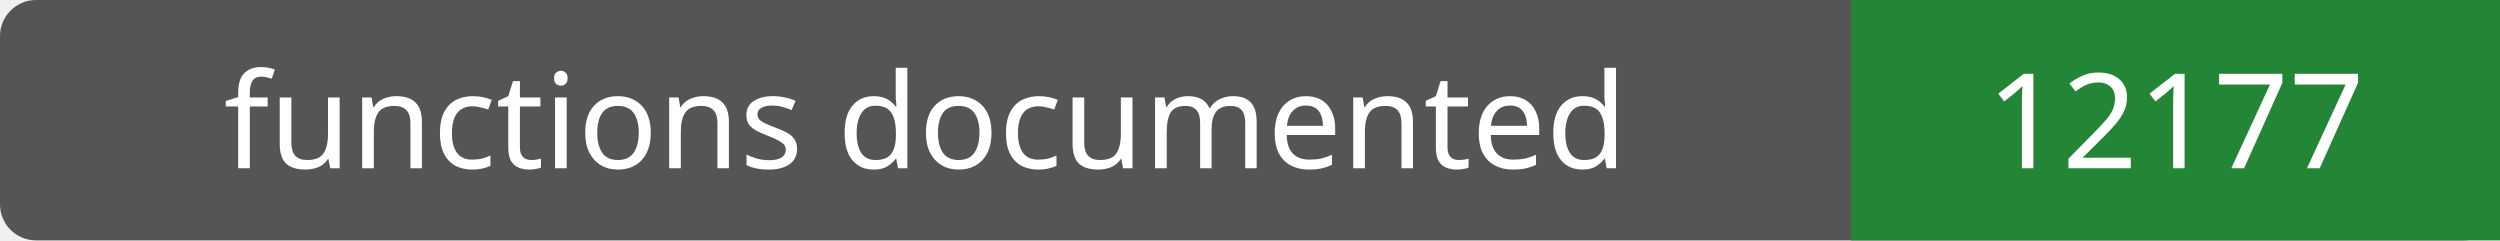
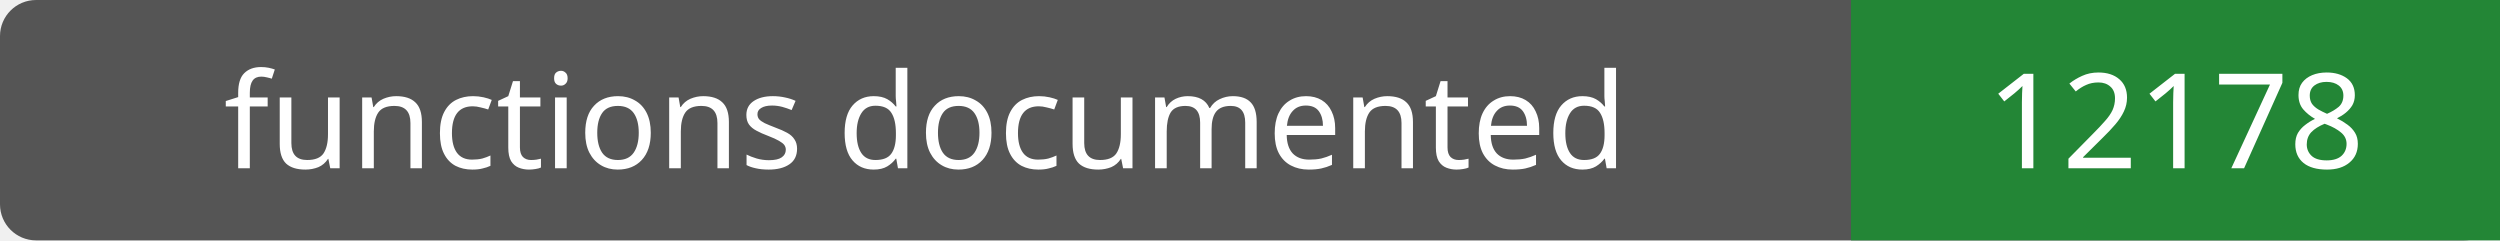
- <svg xmlns="http://www.w3.org/2000/svg" width="208" height="20" role="img" aria-label="functions documented: 12177">
+ <svg xmlns="http://www.w3.org/2000/svg" width="208" height="20" role="img" aria-label="functions documented: 12178">
  <rect width="208" height="20" rx="3" fill="#555" />
  <path fill="#238636" d="M154 0h54v20H154z" />
  <g fill="#fff" text-anchor="middle" font-family="Verdana,sans-serif" font-size="11">
    <text x="77.0" y="14">functions documented</text>
-     <text x="181.0" y="14">12177</text>
+     <text x="181.0" y="14">12178</text>
  </g>
</svg>
